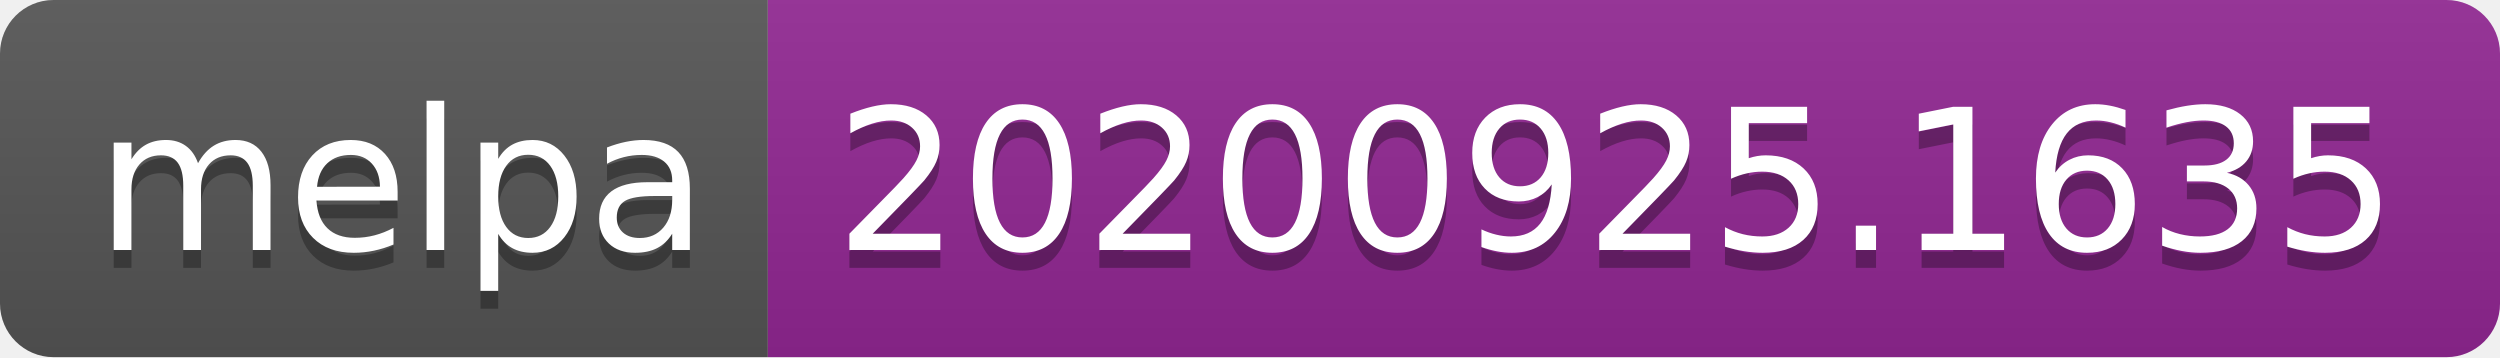
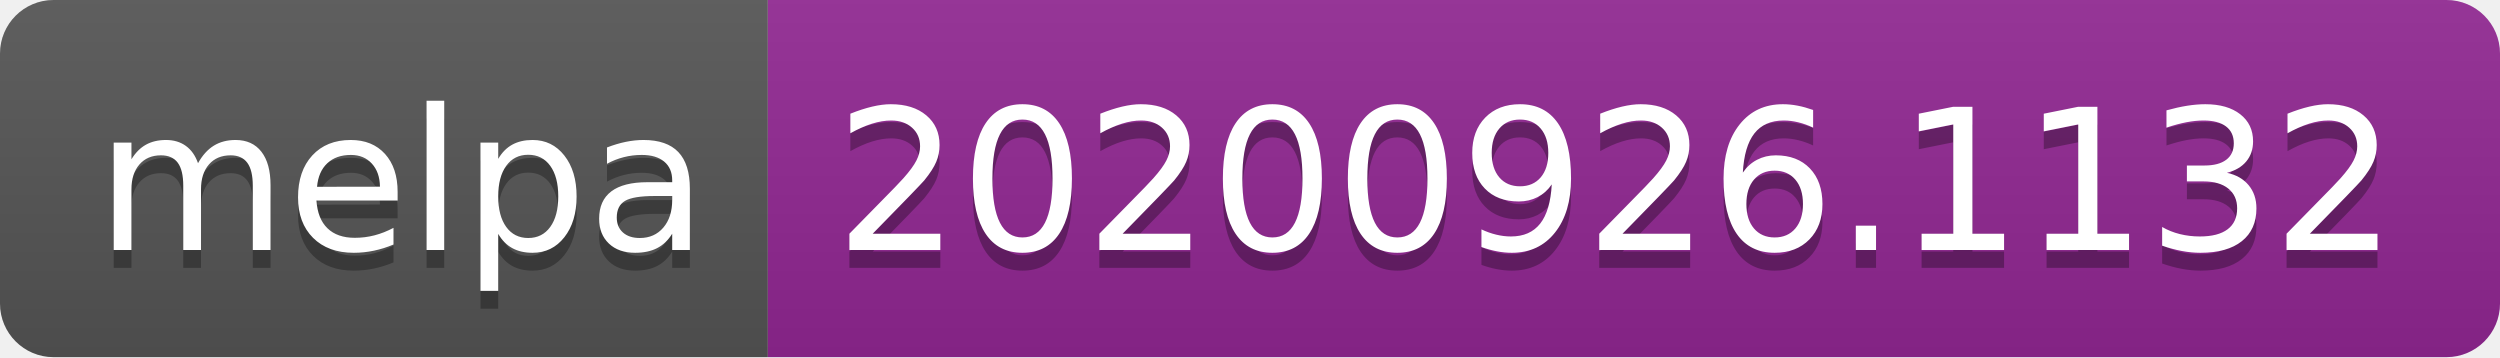
- <svg xmlns="http://www.w3.org/2000/svg" width="140" height="20" role="img" aria-label="melpa: 20200925.1635">
+ <svg xmlns="http://www.w3.org/2000/svg" width="140" height="20" role="img" aria-label="melpa: 20200926.1132">
  <linearGradient id="s" x2="0" y2="100%">
    <stop offset="0" stop-color="#bbb" stop-opacity=".1" />
    <stop offset="1" stop-opacity=".1" />
  </linearGradient>
  <clipPath id="r">
    <rect width="140" height="20" rx="3" fill="#fff" />
  </clipPath>
  <g clip-path="url(#r)">
    <rect width="43" height="20" fill="#555" />
    <rect x="43" width="97" height="20" fill="#922793" />
    <rect width="140" height="20" fill="url(#s)" />
  </g>
  <g fill="#fff" text-anchor="middle" font-family="Verdana,Geneva,DejaVu Sans,sans-serif" text-rendering="geometricPrecision" font-size="110">
    <text aria-hidden="true" x="225" y="150" fill="#010101" fill-opacity=".3" transform="scale(.1)" textLength="330">melpa</text>
    <text x="225" y="140" transform="scale(.1)" fill="#fff" textLength="330">melpa</text>
-     <text aria-hidden="true" x="905" y="150" fill="#010101" fill-opacity=".3" transform="scale(.1)" textLength="870">20200925.1635</text>
-     <text x="905" y="140" transform="scale(.1)" fill="#fff" textLength="870">20200925.1635</text>
+     <text aria-hidden="true" x="905" y="150" fill="#010101" fill-opacity=".3" transform="scale(.1)" textLength="870">20200926.1132</text>
+     <text x="905" y="140" transform="scale(.1)" fill="#fff" textLength="870">20200926.1132</text>
  </g>
</svg>
